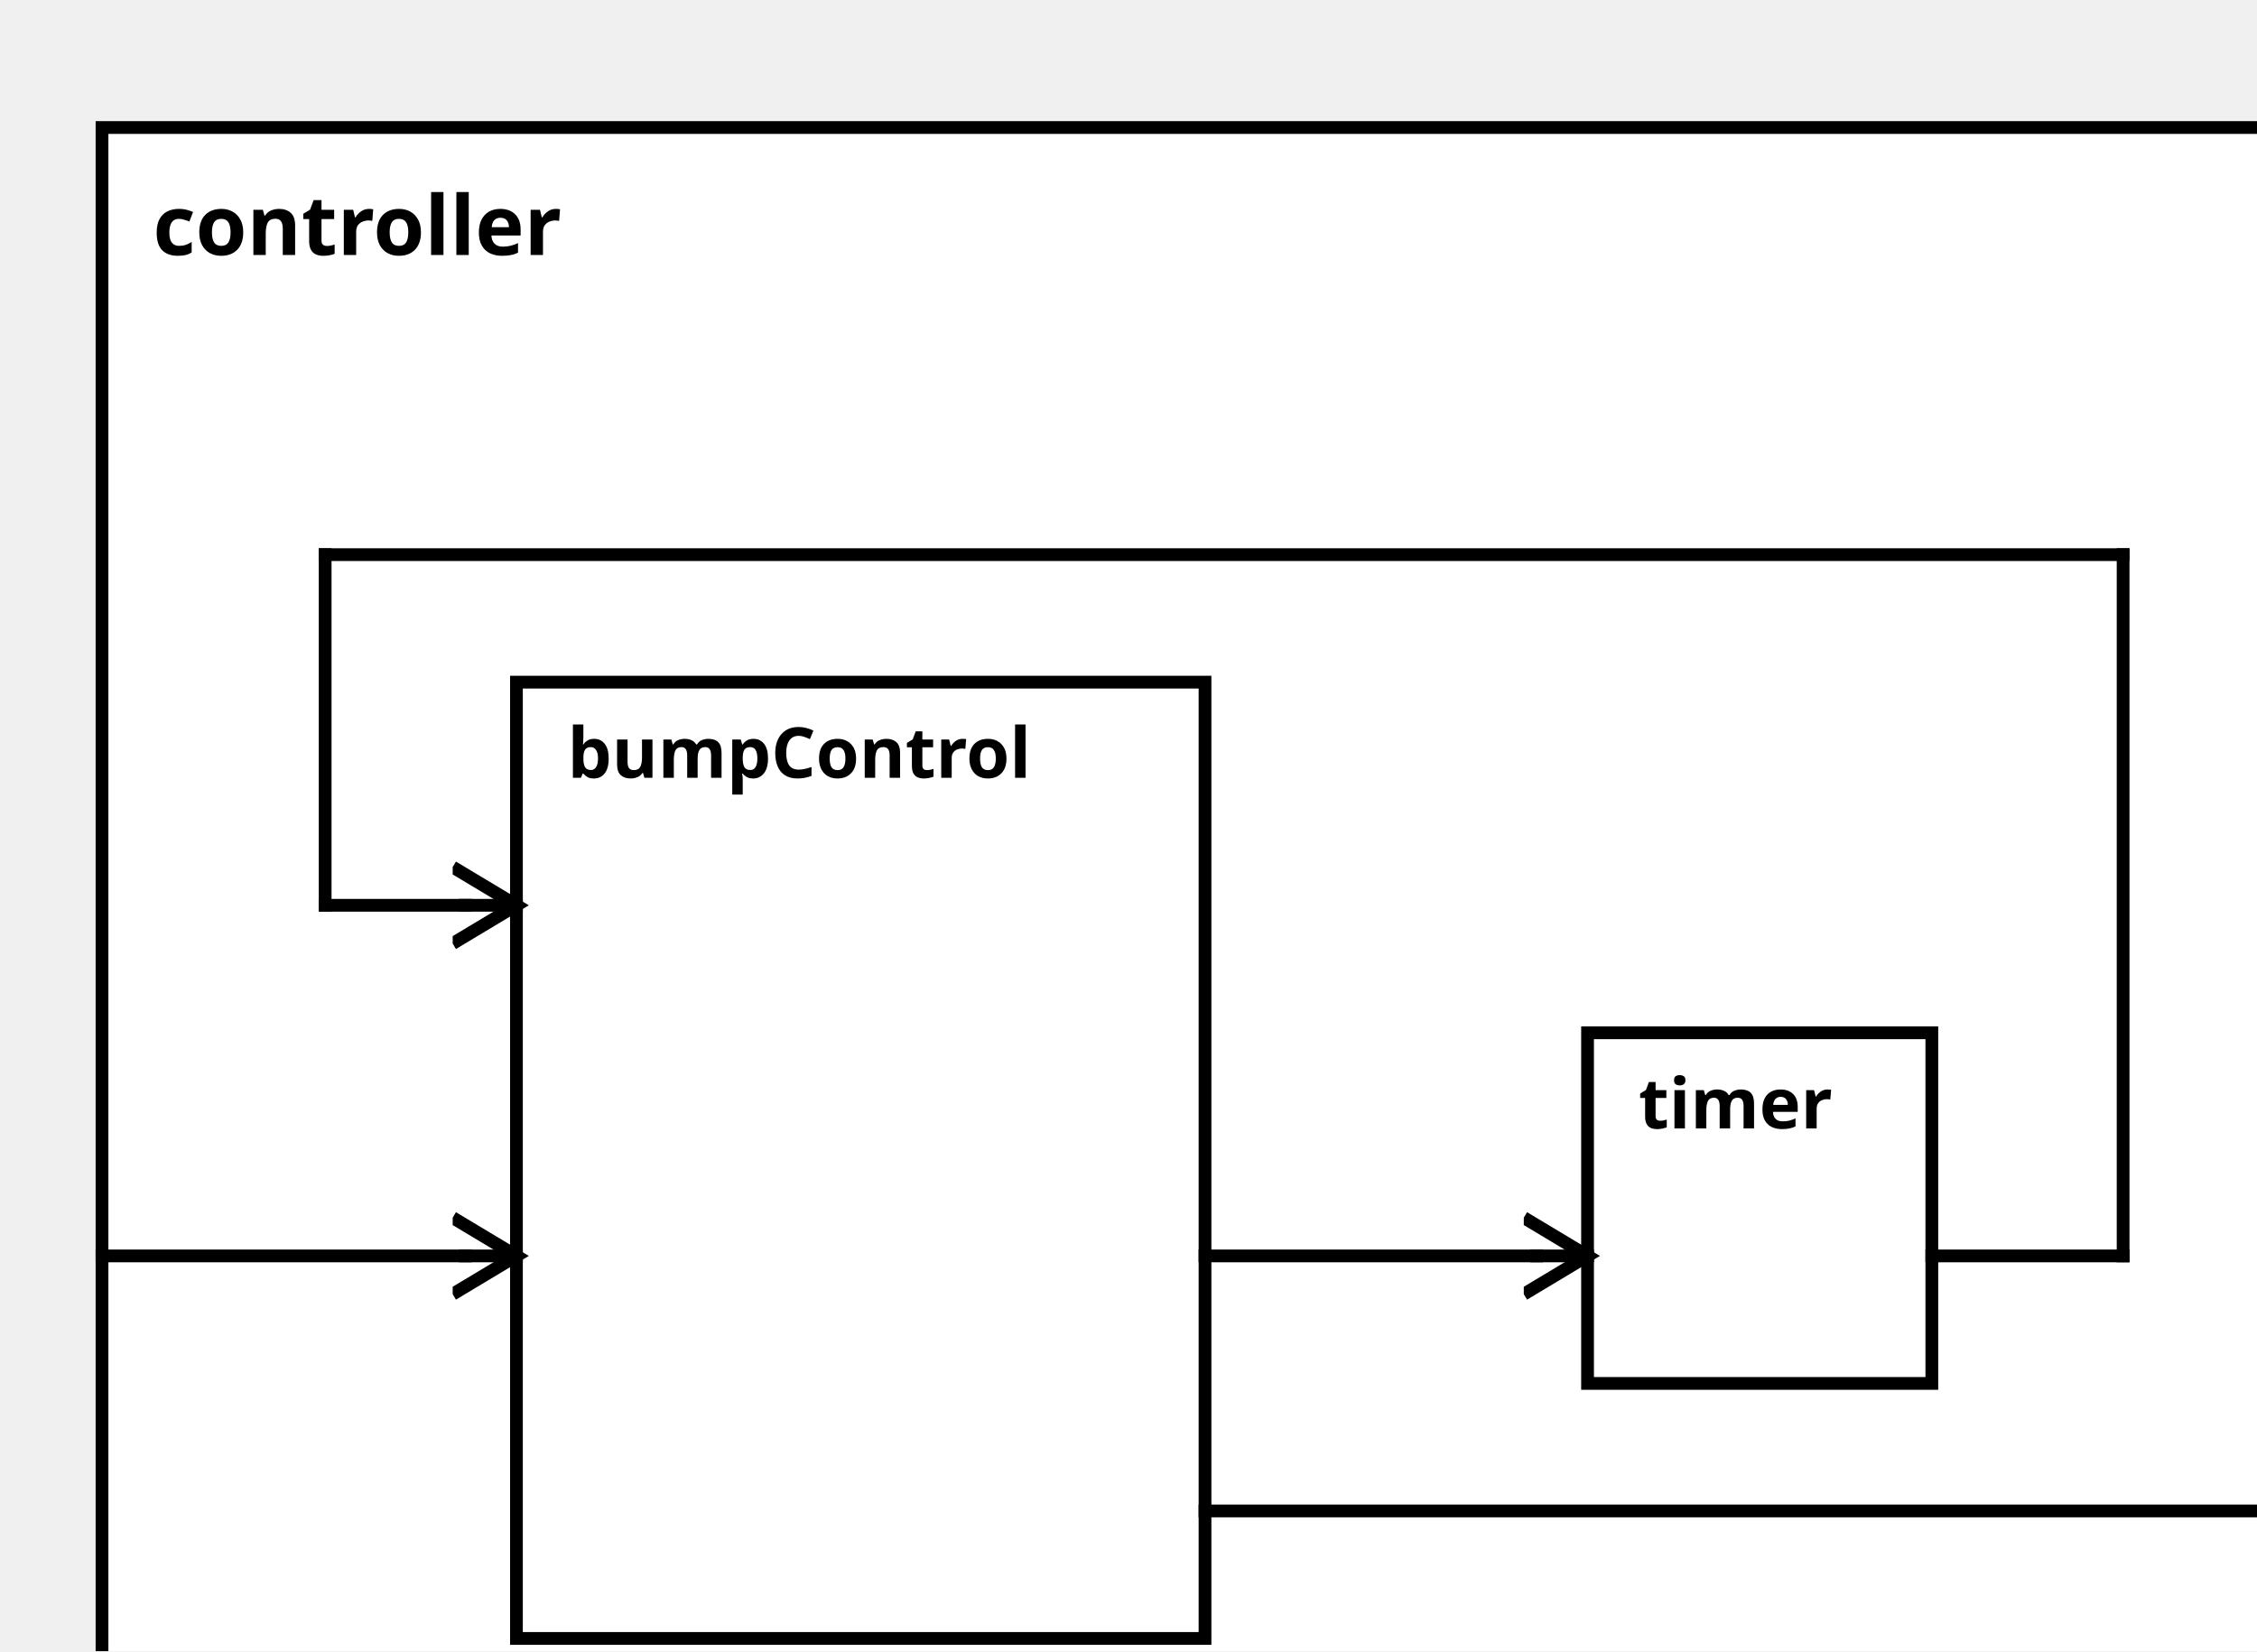
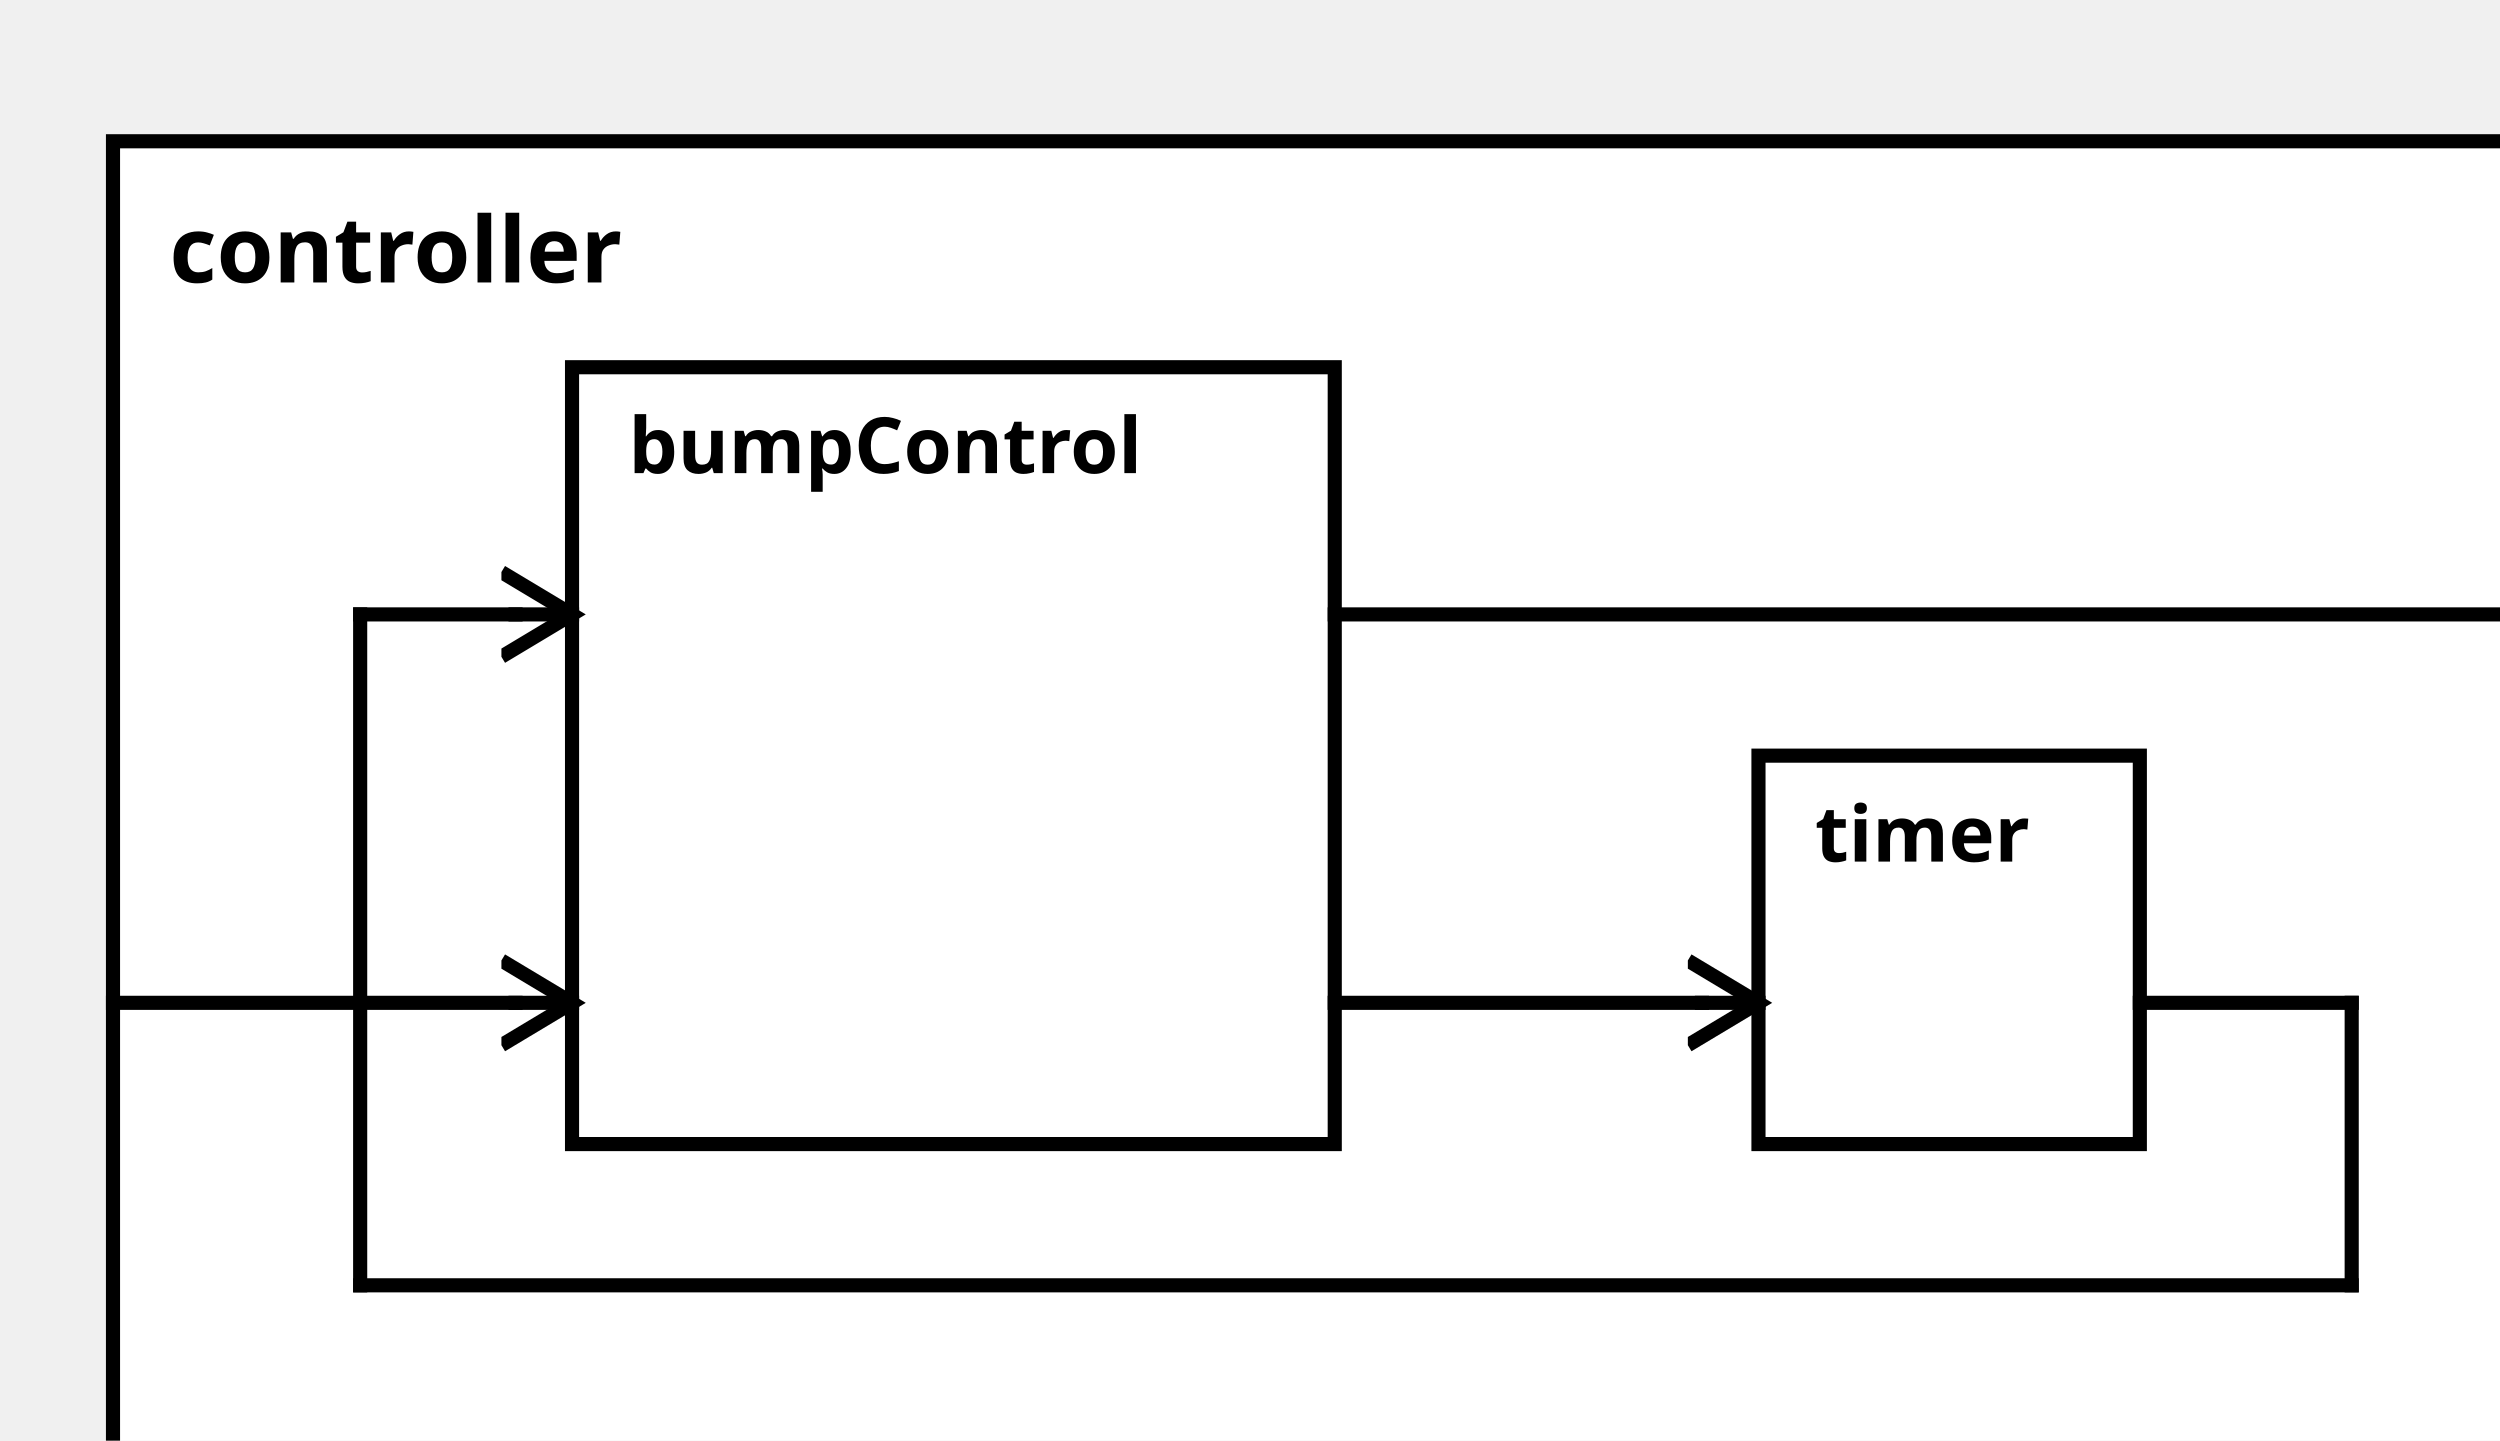
<svg xmlns="http://www.w3.org/2000/svg" width="100%" height="100%" version="1.1">
  <svg version="1.1">
    <g transform="translate(16 20)">
-       <rect id="63" width="352" height="257" style="fill:white;stroke:black;stroke-width:2;fill-opacity:1.0;stroke-opacity:1.0" />
+       <rect id="63" width="352" height="202" style="fill:white;stroke:black;stroke-width:2;fill-opacity:1.0;stroke-opacity:1.0" />
      <text x="8" y="20" style="font-weight: bold" font-family="Verdana" font-size="13" fill="black">
            controller
    </text>
    </g>
  </svg>
-   <g transform="translate(81 107)">
-     <rect data-name="testManuelSchrick.bumperBot.controller.bumpControl" id="64" width="108" height="150" style="fill:white;stroke:black;stroke-width:2;fill-opacity:1.0;stroke-opacity:1.0" />
+   <g transform="translate(81 52)">
+     <rect data-name="testManuelSchrick.bumperBot.controller.bumpControl" id="64" width="108" height="110" style="fill:white;stroke:black;stroke-width:2;fill-opacity:1.0;stroke-opacity:1.0" />
    <text x="8" y="15" alignment-baseline="middle" style="font-weight: bold" font-family="Verdana" font-size="11" fill="black">
    bumpControl
    </text>
  </g>
-   <g transform="translate(249 162)">
+   <g transform="translate(249 107)">
    <rect data-name="testManuelSchrick.bumperBot.controller.timer" id="65" width="54" height="55" style="fill:white;stroke:black;stroke-width:2;fill-opacity:1.0;stroke-opacity:1.0" />
    <text x="8" y="15" alignment-baseline="middle" style="font-weight: bold" font-family="Verdana" font-size="11" fill="black">
    timer
    </text>
  </g>
  <defs>
    <marker id="0,0,0" markerWidth="13" markerHeight="13" refX="5" refY="5" orient="auto">
      <polyline points="0,2 5,5 0,8" style="fill:none; stroke:rgb(0,0,0);                     stroke-width:1" />
    </marker>
  </defs>
-   <line stroke-linecap="square" x1="189" y1="237" x2="360" y2="237" style="stroke:rgb(0, 0,0);             stroke-width:2; " />
-   <line stroke-linecap="square" x1="360" y1="237" x2="368" y2="237" style="stroke:rgb(0, 0,0);             stroke-width:2;                 marker-end: url(#0,0,0)             " />
-   <line stroke-linecap="square" x1="16" y1="197" x2="73" y2="197" style="stroke:rgb(0, 0,0);             stroke-width:2; " />
-   <line stroke-linecap="square" x1="73" y1="197" x2="81" y2="197" style="stroke:rgb(0, 0,0);             stroke-width:2;                 marker-end: url(#0,0,0)             " />
-   <line stroke-linecap="square" x1="303" y1="197" x2="333" y2="197" style="stroke:rgb(0, 0,0);             stroke-width:2; " />
-   <line stroke-linecap="square" x1="333" y1="197" x2="333" y2="87" style="stroke:rgb(0, 0,0);             stroke-width:2; " />
-   <line stroke-linecap="square" x1="333" y1="87" x2="51" y2="87" style="stroke:rgb(0, 0,0);             stroke-width:2; " />
-   <line stroke-linecap="square" x1="51" y1="87" x2="51" y2="142" style="stroke:rgb(0, 0,0);             stroke-width:2; " />
-   <line stroke-linecap="square" x1="51" y1="142" x2="73" y2="142" style="stroke:rgb(0, 0,0);             stroke-width:2; " />
+   <line stroke-linecap="square" x1="189" y1="87" x2="360" y2="87" style="stroke:rgb(0, 0,0);             stroke-width:2; " />
+   <line stroke-linecap="square" x1="360" y1="87" x2="368" y2="87" style="stroke:rgb(0, 0,0);             stroke-width:2;                 marker-end: url(#0,0,0)             " />
+   <line stroke-linecap="square" x1="16" y1="142" x2="73" y2="142" style="stroke:rgb(0, 0,0);             stroke-width:2; " />
  <line stroke-linecap="square" x1="73" y1="142" x2="81" y2="142" style="stroke:rgb(0, 0,0);             stroke-width:2;                 marker-end: url(#0,0,0)             " />
-   <line stroke-linecap="square" x1="189" y1="197" x2="241" y2="197" style="stroke:rgb(0, 0,0);             stroke-width:2; " />
-   <line stroke-linecap="square" x1="241" y1="197" x2="249" y2="197" style="stroke:rgb(0, 0,0);             stroke-width:2;                 marker-end: url(#0,0,0)             " />
+   <line stroke-linecap="square" x1="303" y1="142" x2="333" y2="142" style="stroke:rgb(0, 0,0);             stroke-width:2; " />
+   <line stroke-linecap="square" x1="333" y1="142" x2="333" y2="182" style="stroke:rgb(0, 0,0);             stroke-width:2; " />
+   <line stroke-linecap="square" x1="333" y1="182" x2="51" y2="182" style="stroke:rgb(0, 0,0);             stroke-width:2; " />
+   <line stroke-linecap="square" x1="51" y1="182" x2="51" y2="87" style="stroke:rgb(0, 0,0);             stroke-width:2; " />
+   <line stroke-linecap="square" x1="51" y1="87" x2="73" y2="87" style="stroke:rgb(0, 0,0);             stroke-width:2; " />
+   <line stroke-linecap="square" x1="73" y1="87" x2="81" y2="87" style="stroke:rgb(0, 0,0);             stroke-width:2;                 marker-end: url(#0,0,0)             " />
+   <line stroke-linecap="square" x1="189" y1="142" x2="241" y2="142" style="stroke:rgb(0, 0,0);             stroke-width:2; " />
+   <line stroke-linecap="square" x1="241" y1="142" x2="249" y2="142" style="stroke:rgb(0, 0,0);             stroke-width:2;                 marker-end: url(#0,0,0)             " />
</svg>
